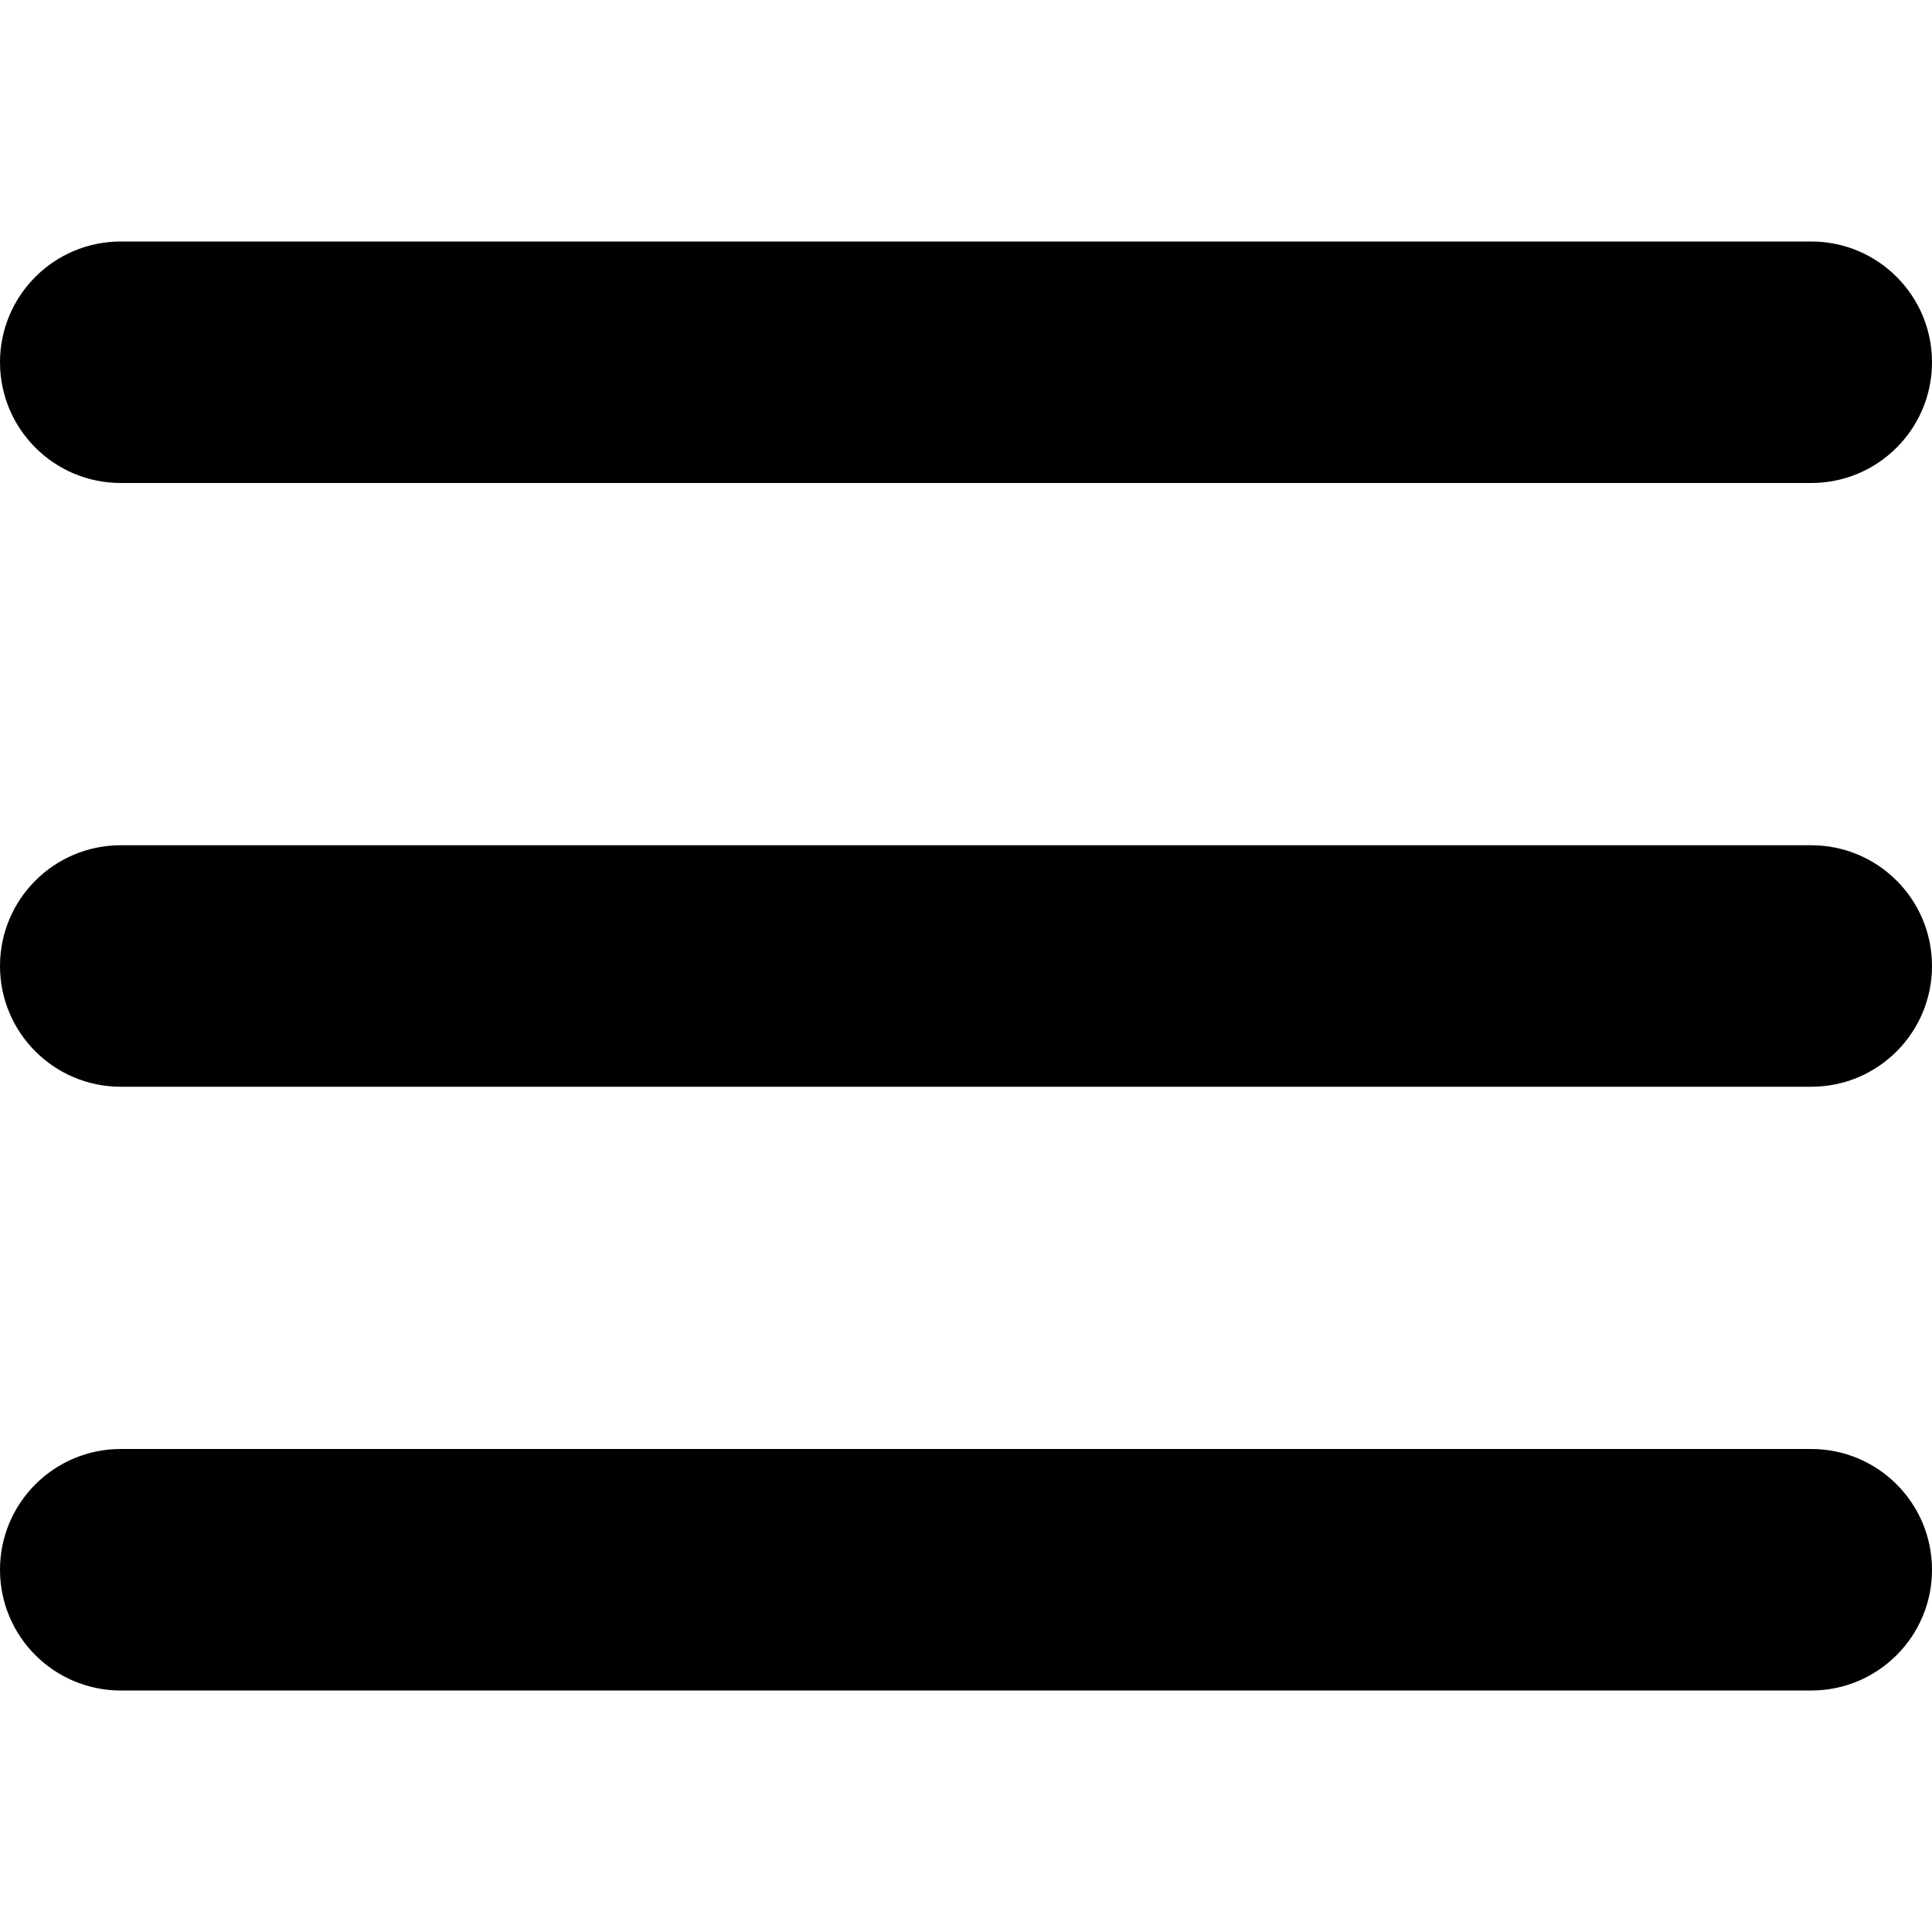
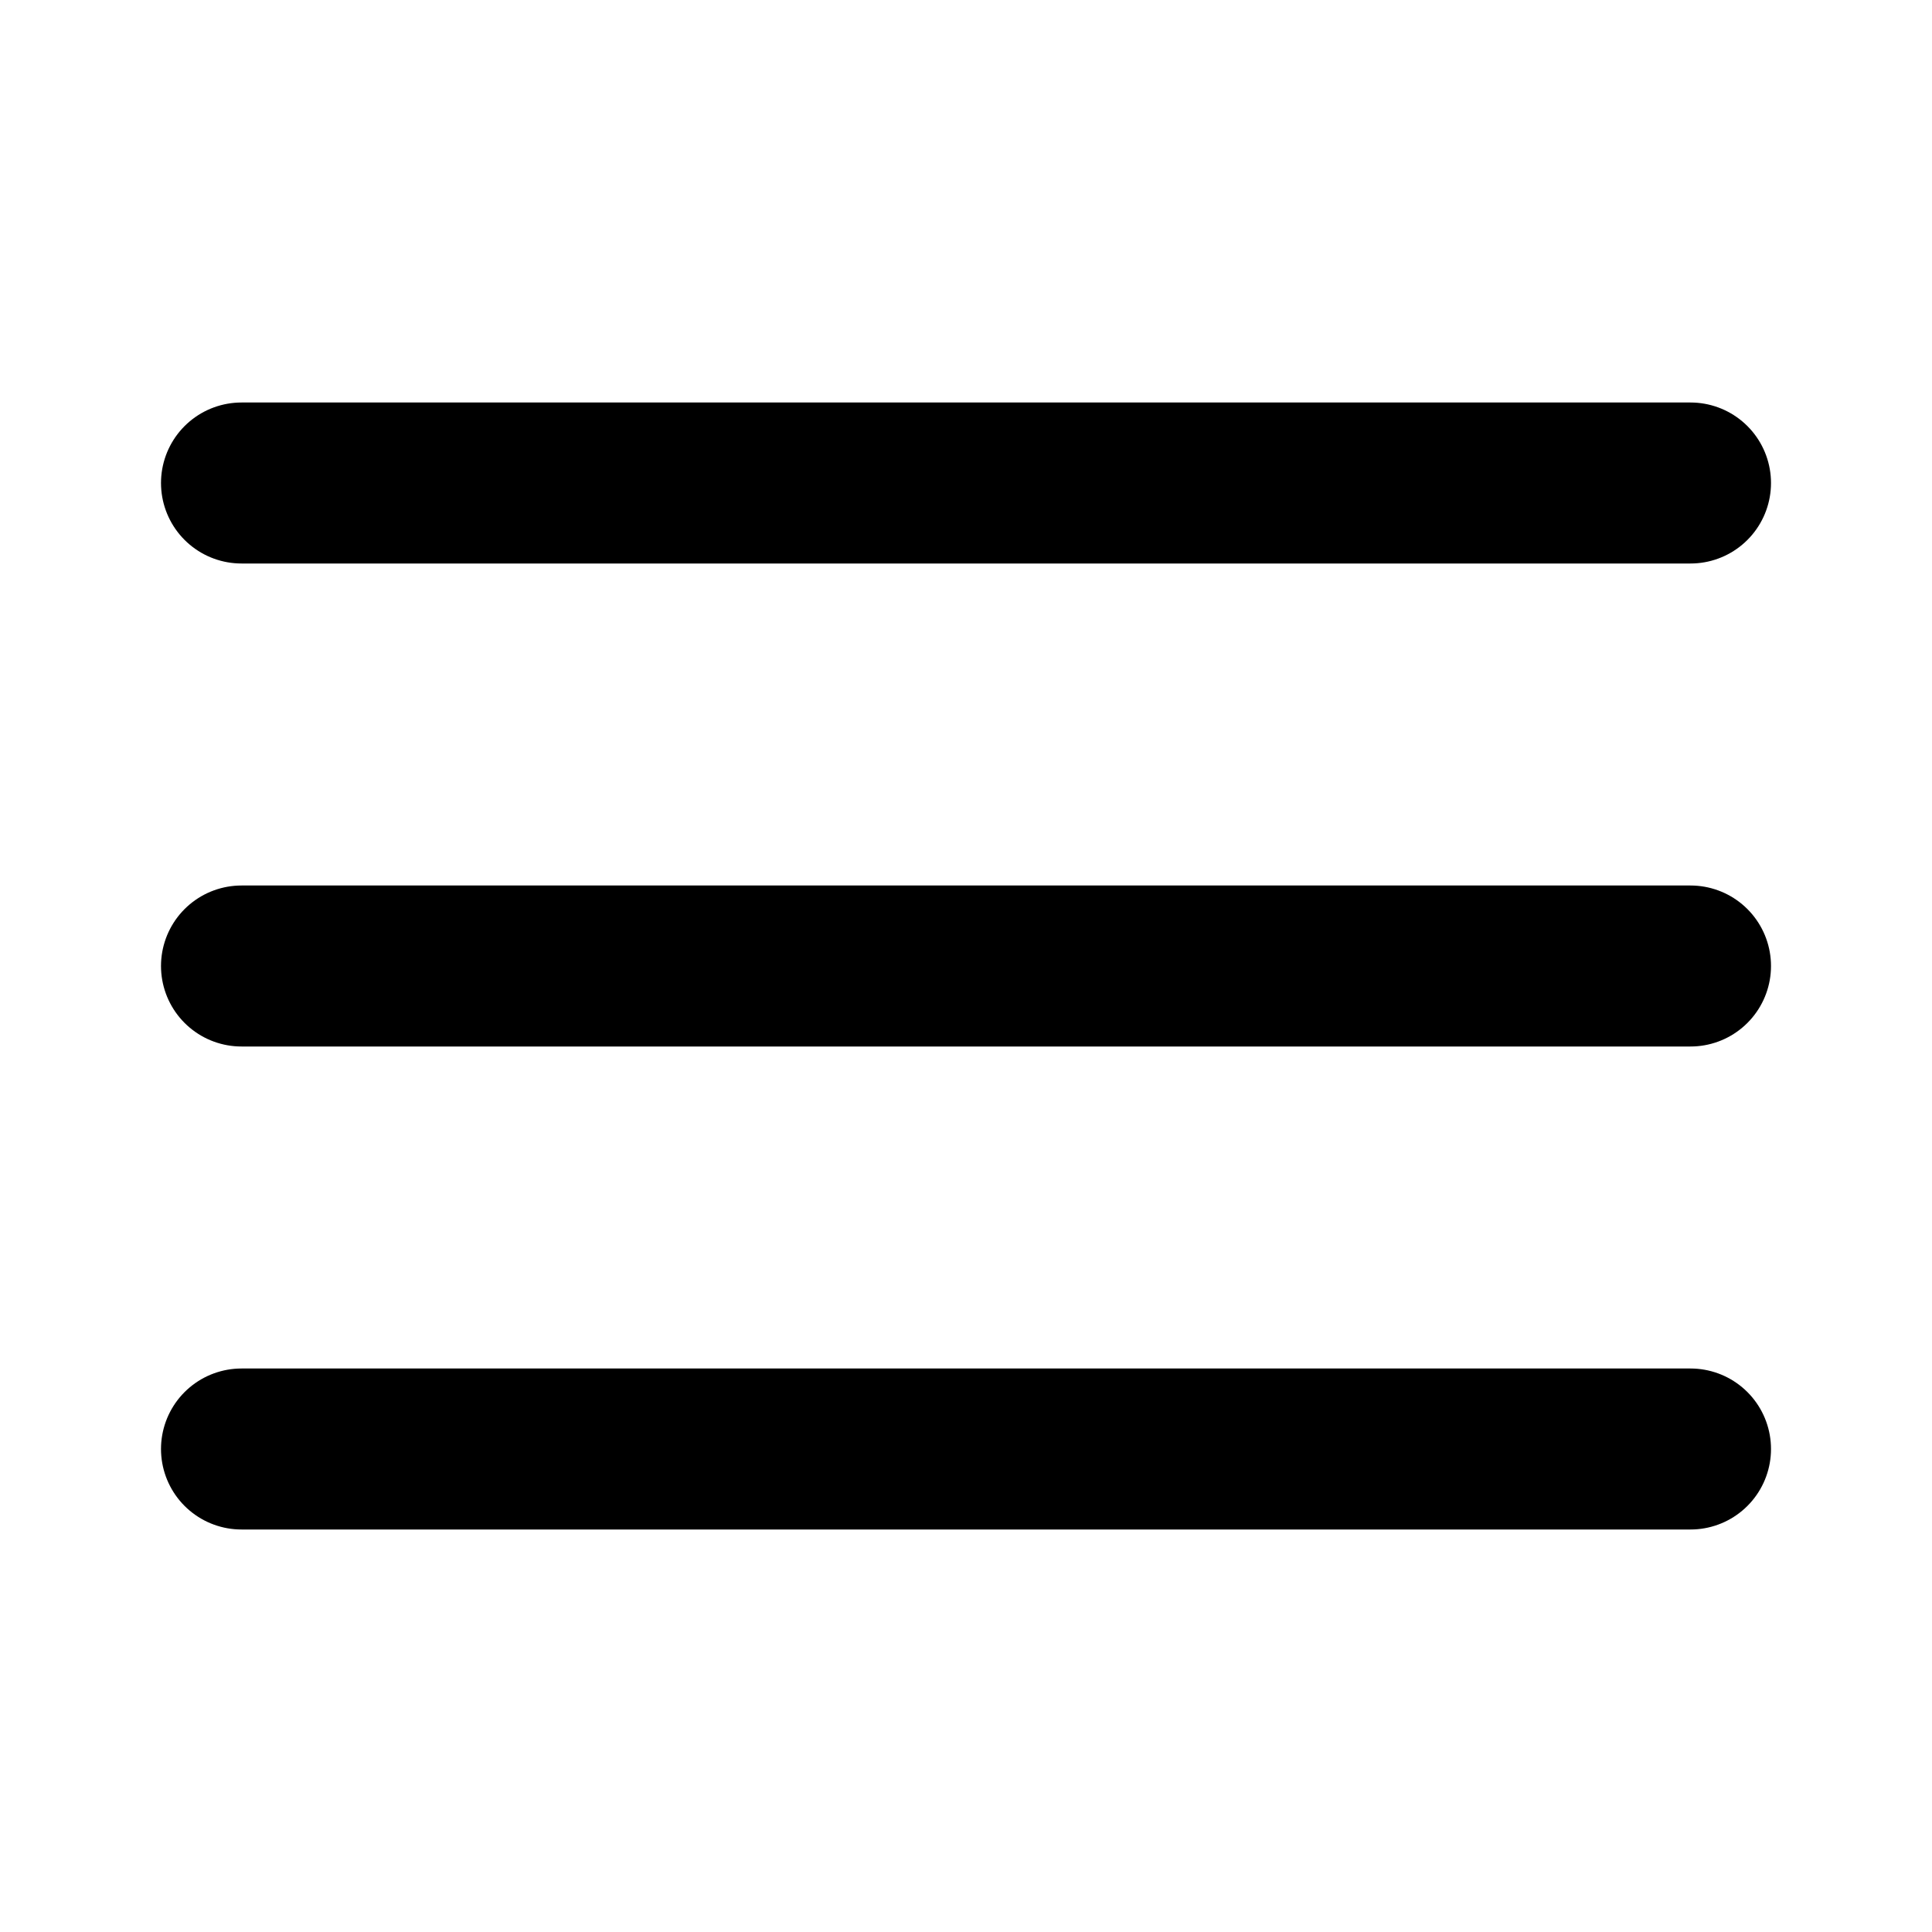
- <svg viewBox="0 0 16 16">
-   <path d="M15 4H1a1 1 0 1 1 0-2h14a1 1 0 0 1 0 2zm0 5H1a1 1 0 1 1 0-2h14a1 1 0 0 1 0 2zm0 5H1a1 1 0 0 1 0-2h14a1 1 0 0 1 0 2z" />
+ <svg xmlns="http://www.w3.org/2000/svg" width="24" height="24" viewBox="0 0 24 24" fill="none" stroke="currentColor" stroke-width="2" stroke-linecap="round" stroke-linejoin="round" class="feather feather-menu">
+   <line x1="3" y1="12" x2="21" y2="12" />
+   <line x1="3" y1="6" x2="21" y2="6" />
+   <line x1="3" y1="18" x2="21" y2="18" />
</svg>
